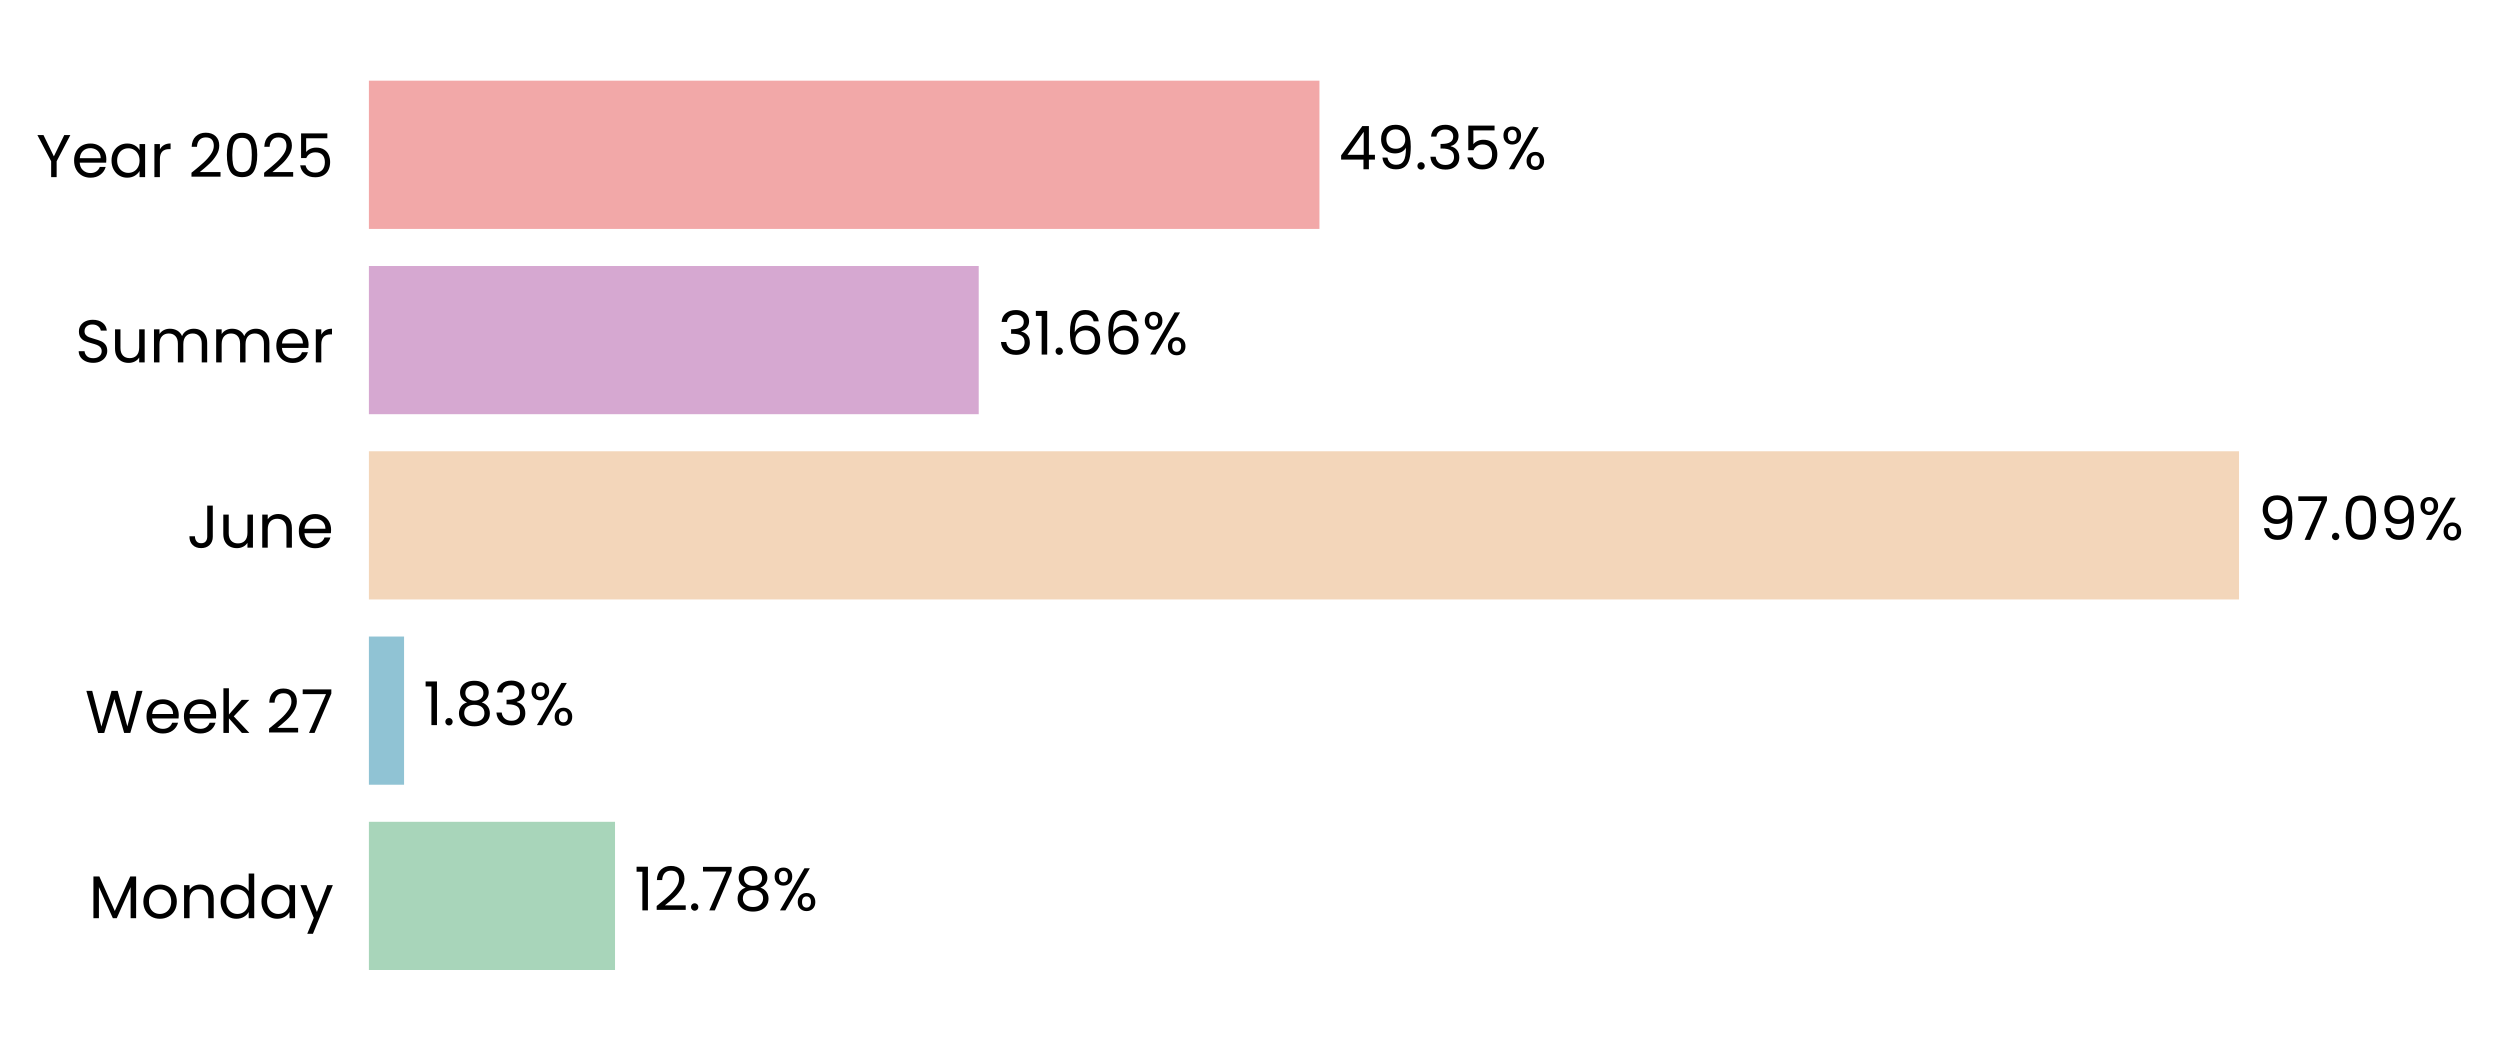
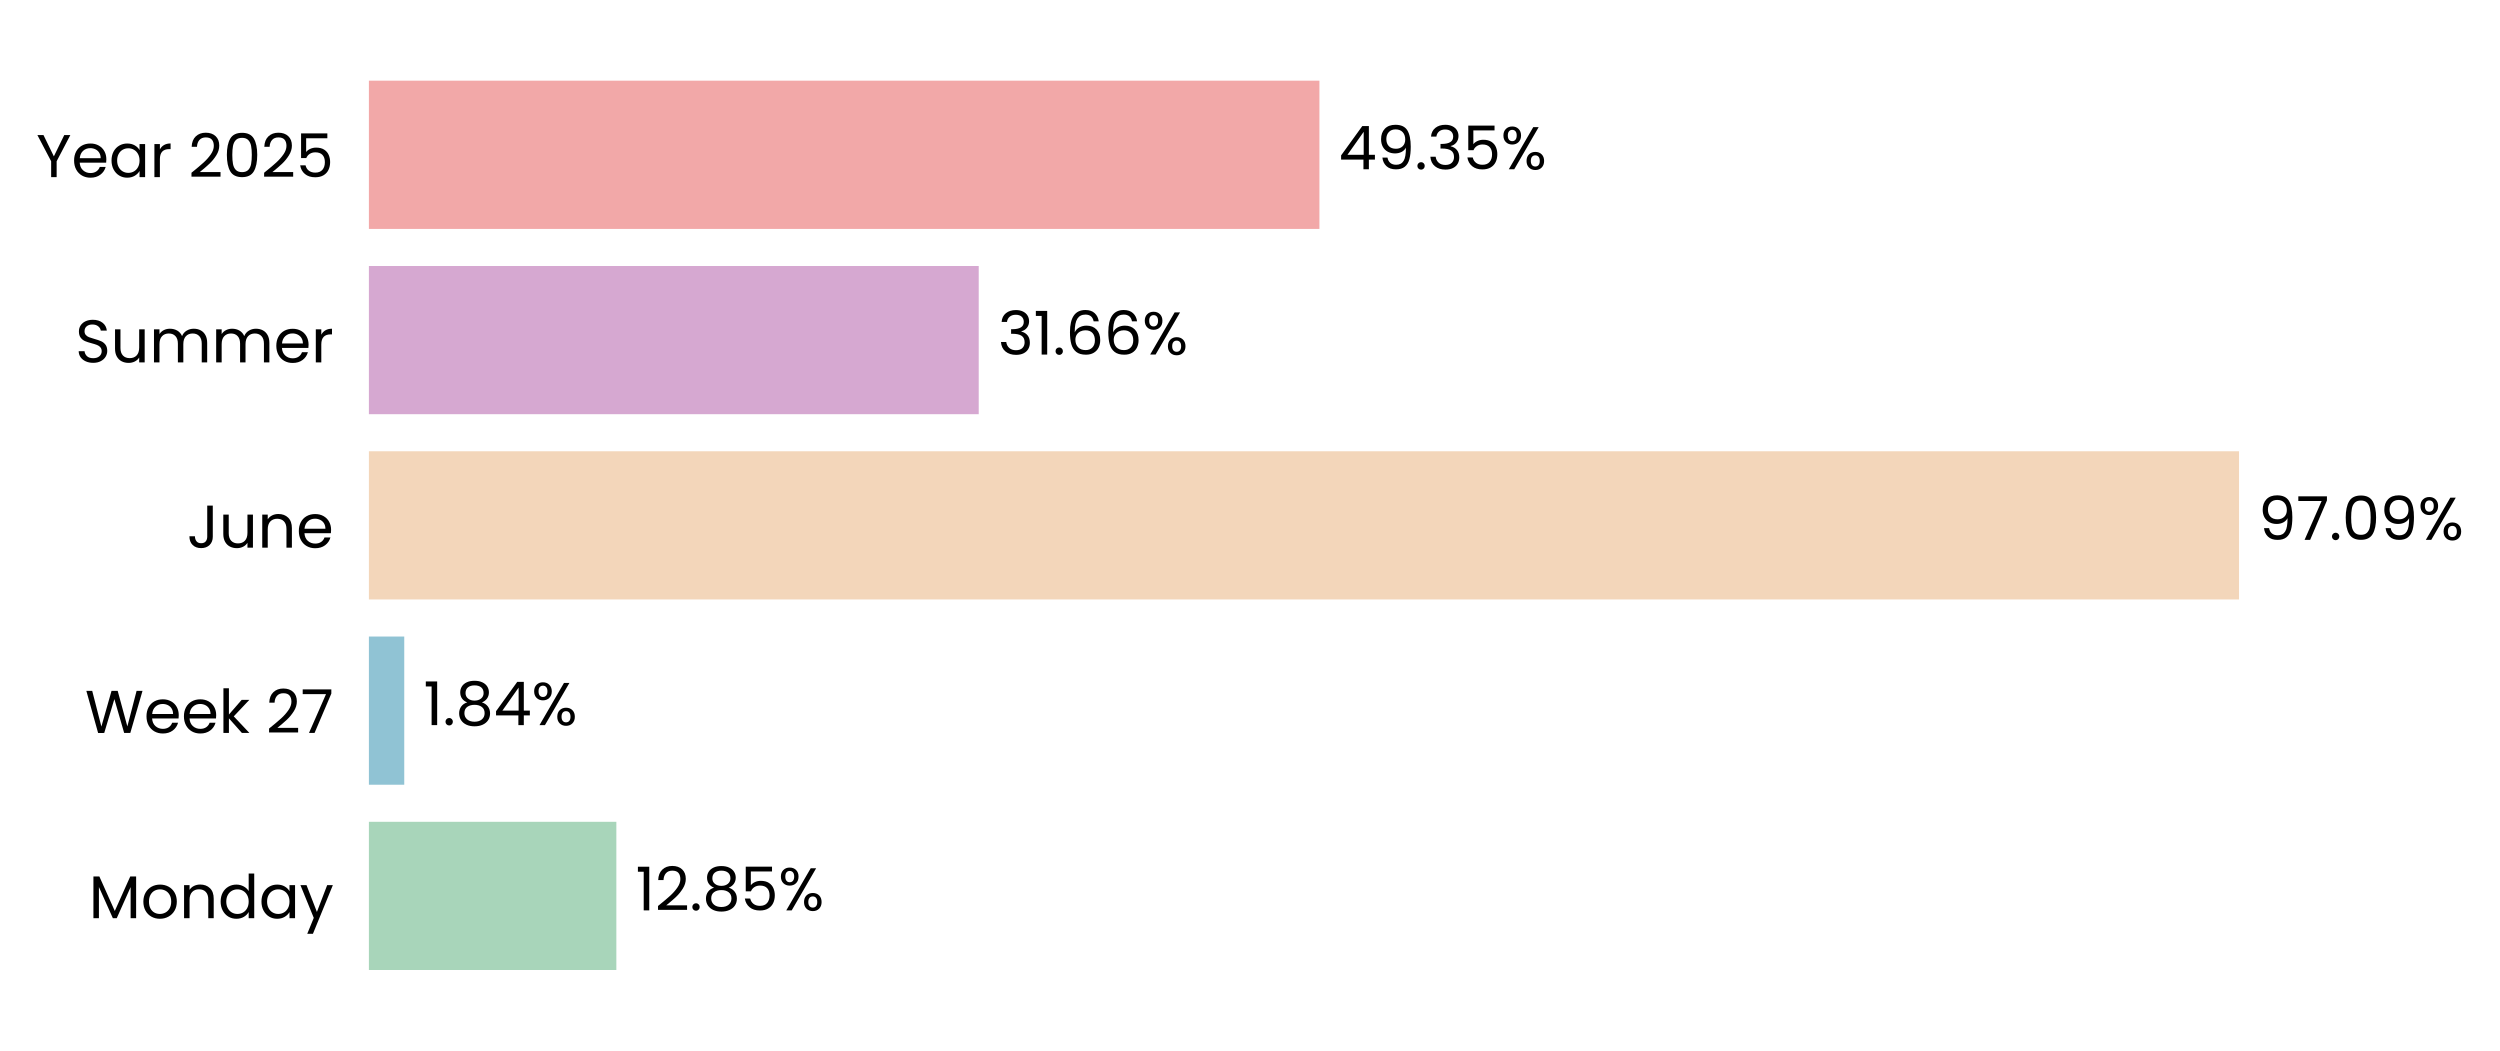
<svg xmlns="http://www.w3.org/2000/svg" xmlns:xlink="http://www.w3.org/1999/xlink" width="496.816pt" height="208.8pt" viewBox="0 0 496.816 208.8" version="1.1">
  <defs>
    <style type="text/css">*{stroke-linejoin: round; stroke-linecap: butt}</style>
  </defs>
  <g id="figure_1">
    <g id="patch_1">
      <path d="M 0 208.8  L 496.816 208.8  L 496.816 0  L 0 0  L 0 208.8  z " style="fill: none" />
    </g>
    <g id="axes_1">
      <g id="patch_2">
-         <path d="M 73.311 201.6  L 456.082 201.6  L 456.082 7.2  L 73.311 7.2  L 73.311 201.6  z " style="fill: none" />
+         <path d="M 73.311 201.6  L 456.073 201.6  L 456.073 7.2  L 73.311 7.2  L 73.311 201.6  z " style="fill: none" />
      </g>
      <g id="patch_3">
-         <path d="M 73.311 192.764  L 122.221 192.764  L 122.221 163.309  L 73.311 163.309  z " clip-path="url(#pc9919604c3)" style="fill: #a8d5ba" />
+         <path d="M 73.311 192.764  L 122.485 192.764  L 122.485 163.309  L 73.311 163.309  z " clip-path="url(#p5b1793370d)" style="fill: #a8d5ba" />
      </g>
      <g id="patch_4">
-         <path d="M 73.311 155.945  L 80.298 155.945  L 80.298 126.491  L 73.311 126.491  z " clip-path="url(#pc9919604c3)" style="fill: #90c3d4" />
+         <path d="M 73.311 155.945  L 80.336 155.945  L 80.336 126.491  L 73.311 126.491  z " clip-path="url(#p5b1793370d)" style="fill: #90c3d4" />
      </g>
      <g id="patch_5">
-         <path d="M 73.311 119.127  L 444.953 119.127  L 444.953 89.673  L 73.311 89.673  z " clip-path="url(#pc9919604c3)" style="fill: #f3d6ba" />
+         <path d="M 73.311 119.127  L 444.953 119.127  L 444.953 89.673  L 73.311 89.673  z " clip-path="url(#p5b1793370d)" style="fill: #f3d6ba" />
      </g>
      <g id="patch_6">
-         <path d="M 73.311 82.309  L 194.499 82.309  L 194.499 52.855  L 73.311 52.855  z " clip-path="url(#pc9919604c3)" style="fill: #d6a8d1" />
+         <path d="M 73.311 82.309  L 194.499 82.309  L 194.499 52.855  L 73.311 52.855  z " clip-path="url(#p5b1793370d)" style="fill: #d6a8d1" />
      </g>
      <g id="patch_7">
-         <path d="M 73.311 45.491  L 262.209 45.491  L 262.209 16.036  L 73.311 16.036  z " clip-path="url(#pc9919604c3)" style="fill: #f2a8a8" />
+         <path d="M 73.311 45.491  L 262.205 45.491  L 262.205 16.036  L 73.311 16.036  z " clip-path="url(#p5b1793370d)" style="fill: #f2a8a8" />
      </g>
      <g id="matplotlib.axis_1">
        <g id="ytick_1">
          <g id="text_1">
            <g transform="translate(17.64187 182.4764) scale(0.12 -0.12)">
              <defs>
                <path id="Poppins-Regular-4d" d="M 5018 4429  L 5018 0  L 4435 0  L 4435 3302  L 2963 0  L 2554 0  L 1075 3309  L 1075 0  L 493 0  L 493 4429  L 1120 4429  L 2758 768  L 4397 4429  L 5018 4429  z " transform="scale(0.015625)" />
                <path id="Poppins-Regular-6f" d="M 2022 -58  Q 1530 -58 1130 166  Q 730 390 502 803  Q 275 1216 275 1760  Q 275 2298 508 2710  Q 742 3123 1145 3344  Q 1549 3565 2048 3565  Q 2547 3565 2950 3344  Q 3354 3123 3587 2713  Q 3821 2304 3821 1760  Q 3821 1216 3581 803  Q 3341 390 2931 166  Q 2522 -58 2022 -58  z M 2022 454  Q 2336 454 2611 601  Q 2886 749 3056 1043  Q 3226 1338 3226 1760  Q 3226 2182 3059 2476  Q 2893 2771 2624 2915  Q 2355 3059 2042 3059  Q 1722 3059 1456 2915  Q 1190 2771 1030 2476  Q 870 2182 870 1760  Q 870 1331 1027 1036  Q 1184 742 1446 598  Q 1709 454 2022 454  z " transform="scale(0.015625)" />
                <path id="Poppins-Regular-6e" d="M 2202 3571  Q 2842 3571 3238 3184  Q 3635 2797 3635 2067  L 3635 0  L 3059 0  L 3059 1984  Q 3059 2509 2796 2787  Q 2534 3066 2080 3066  Q 1619 3066 1347 2778  Q 1075 2490 1075 1939  L 1075 0  L 493 0  L 493 3507  L 1075 3507  L 1075 3008  Q 1248 3277 1545 3424  Q 1843 3571 2202 3571  z " transform="scale(0.015625)" />
                <path id="Poppins-Regular-64" d="M 275 1766  Q 275 2304 492 2710  Q 710 3117 1091 3341  Q 1472 3565 1946 3565  Q 2355 3565 2707 3376  Q 3059 3187 3245 2880  L 3245 4736  L 3834 4736  L 3834 0  L 3245 0  L 3245 659  Q 3072 346 2733 144  Q 2394 -58 1939 -58  Q 1472 -58 1091 172  Q 710 403 492 819  Q 275 1235 275 1766  z M 3245 1760  Q 3245 2157 3085 2451  Q 2925 2746 2653 2902  Q 2381 3059 2054 3059  Q 1728 3059 1459 2905  Q 1190 2752 1030 2457  Q 870 2163 870 1766  Q 870 1363 1030 1065  Q 1190 768 1459 611  Q 1728 454 2054 454  Q 2381 454 2653 611  Q 2925 768 3085 1065  Q 3245 1363 3245 1760  z " transform="scale(0.015625)" />
                <path id="Poppins-Regular-61" d="M 275 1766  Q 275 2304 492 2710  Q 710 3117 1091 3341  Q 1472 3565 1939 3565  Q 2400 3565 2739 3366  Q 3078 3168 3245 2867  L 3245 3507  L 3834 3507  L 3834 0  L 3245 0  L 3245 653  Q 3072 346 2729 144  Q 2387 -58 1933 -58  Q 1466 -58 1088 172  Q 710 403 492 819  Q 275 1235 275 1766  z M 3245 1760  Q 3245 2157 3085 2451  Q 2925 2746 2653 2902  Q 2381 3059 2054 3059  Q 1728 3059 1459 2905  Q 1190 2752 1030 2457  Q 870 2163 870 1766  Q 870 1363 1030 1065  Q 1190 768 1459 611  Q 1728 454 2054 454  Q 2381 454 2653 611  Q 2925 768 3085 1065  Q 3245 1363 3245 1760  z " transform="scale(0.015625)" />
                <path id="Poppins-Regular-79" d="M 3514 3507  L 1402 -1651  L 800 -1651  L 1491 38  L 77 3507  L 723 3507  L 1824 666  L 2912 3507  L 3514 3507  z " transform="scale(0.015625)" />
              </defs>
              <use xlink:href="#Poppins-Regular-4d" />
              <use xlink:href="#Poppins-Regular-6f" transform="translate(86.09999 0)" />
              <use xlink:href="#Poppins-Regular-6e" transform="translate(150.1 0)" />
              <use xlink:href="#Poppins-Regular-64" transform="translate(214.1 0)" />
              <use xlink:href="#Poppins-Regular-61" transform="translate(281.7 0)" />
              <use xlink:href="#Poppins-Regular-79" transform="translate(349.2999 0)" />
            </g>
          </g>
        </g>
        <g id="ytick_2">
          <g id="text_2">
            <g transform="translate(16.88437 145.6582) scale(0.12 -0.12)">
              <defs>
                <path id="Poppins-Regular-57" d="M 6099 4461  L 4806 0  L 4154 0  L 3117 3590  L 2042 0  L 1395 -6  L 147 4461  L 768 4461  L 1741 678  L 2816 4461  L 3469 4461  L 4493 691  L 5472 4461  L 6099 4461  z " transform="scale(0.015625)" />
                <path id="Poppins-Regular-65" d="M 3693 1888  Q 3693 1722 3674 1536  L 870 1536  Q 902 1018 1225 726  Q 1549 435 2010 435  Q 2387 435 2640 611  Q 2893 787 2995 1082  L 3622 1082  Q 3482 576 3059 259  Q 2637 -58 2010 -58  Q 1510 -58 1116 166  Q 723 390 499 803  Q 275 1216 275 1760  Q 275 2304 492 2713  Q 710 3123 1104 3344  Q 1498 3565 2010 3565  Q 2509 3565 2893 3347  Q 3277 3130 3485 2749  Q 3693 2368 3693 1888  z M 3091 2010  Q 3091 2342 2944 2582  Q 2797 2822 2544 2947  Q 2291 3072 1984 3072  Q 1542 3072 1232 2790  Q 922 2509 877 2010  L 3091 2010  z " transform="scale(0.015625)" />
                <path id="Poppins-Regular-6b" d="M 2451 0  L 1075 1549  L 1075 0  L 493 0  L 493 4736  L 1075 4736  L 1075 1952  L 2426 3507  L 3238 3507  L 1587 1760  L 3245 0  L 2451 0  z " transform="scale(0.015625)" />
                <path id="Poppins-Regular-20" transform="scale(0.015625)" />
                <path id="Poppins-Regular-32" d="M 326 467  Q 1139 1120 1600 1539  Q 2061 1958 2377 2416  Q 2694 2874 2694 3315  Q 2694 3731 2492 3971  Q 2291 4211 1843 4211  Q 1408 4211 1168 3939  Q 928 3667 909 3213  L 346 3213  Q 371 3930 780 4320  Q 1190 4710 1837 4710  Q 2496 4710 2883 4345  Q 3270 3981 3270 3341  Q 3270 2810 2953 2307  Q 2637 1805 2233 1424  Q 1830 1043 1203 538  L 3405 538  L 3405 51  L 326 51  L 326 467  z " transform="scale(0.015625)" />
                <path id="Poppins-Regular-37" d="M 3245 4173  L 1466 0  L 877 0  L 2682 4115  L 211 4115  L 211 4614  L 3245 4614  L 3245 4173  z " transform="scale(0.015625)" />
              </defs>
              <use xlink:href="#Poppins-Regular-57" />
              <use xlink:href="#Poppins-Regular-65" transform="translate(97.59999 0)" />
              <use xlink:href="#Poppins-Regular-65" transform="translate(159.6 0)" />
              <use xlink:href="#Poppins-Regular-6b" transform="translate(221.6 0)" />
              <use xlink:href="#Poppins-Regular-20" transform="translate(273.0999 0)" />
              <use xlink:href="#Poppins-Regular-32" transform="translate(299.7999 0)" />
              <use xlink:href="#Poppins-Regular-37" transform="translate(357.2999 0)" />
            </g>
          </g>
        </g>
        <g id="ytick_3">
          <g id="text_3">
            <g transform="translate(37.15125 108.84) scale(0.12 -0.12)">
              <defs>
                <path id="Poppins-Regular-4a" d="M 2739 4461  L 2739 1165  Q 2739 614 2400 284  Q 2061 -45 1504 -45  Q 941 -45 601 291  Q 262 627 262 1210  L 845 1210  Q 851 883 1014 678  Q 1178 474 1504 474  Q 1830 474 1990 669  Q 2150 864 2150 1165  L 2150 4461  L 2739 4461  z " transform="scale(0.015625)" />
                <path id="Poppins-Regular-75" d="M 3603 3507  L 3603 0  L 3021 0  L 3021 518  Q 2854 250 2556 99  Q 2259 -51 1901 -51  Q 1491 -51 1164 118  Q 838 288 649 627  Q 461 966 461 1453  L 461 3507  L 1037 3507  L 1037 1530  Q 1037 1011 1299 732  Q 1562 454 2016 454  Q 2483 454 2752 742  Q 3021 1030 3021 1581  L 3021 3507  L 3603 3507  z " transform="scale(0.015625)" />
              </defs>
              <use xlink:href="#Poppins-Regular-4a" />
              <use xlink:href="#Poppins-Regular-75" transform="translate(52.99999 0)" />
              <use xlink:href="#Poppins-Regular-6e" transform="translate(117 0)" />
              <use xlink:href="#Poppins-Regular-65" transform="translate(181 0)" />
            </g>
          </g>
        </g>
        <g id="ytick_4">
          <g id="text_4">
            <g transform="translate(14.95125 72.02182) scale(0.12 -0.12)">
              <defs>
                <path id="Poppins-Regular-53" d="M 1907 -45  Q 1466 -45 1117 112  Q 768 269 569 547  Q 371 826 365 1190  L 986 1190  Q 1018 877 1245 662  Q 1472 448 1907 448  Q 2323 448 2563 656  Q 2803 864 2803 1190  Q 2803 1446 2662 1606  Q 2522 1766 2310 1849  Q 2099 1933 1741 2029  Q 1299 2144 1033 2259  Q 768 2374 579 2620  Q 390 2867 390 3283  Q 390 3648 576 3929  Q 762 4211 1098 4364  Q 1434 4518 1869 4518  Q 2496 4518 2896 4204  Q 3296 3891 3347 3373  L 2707 3373  Q 2675 3629 2438 3824  Q 2202 4019 1811 4019  Q 1446 4019 1216 3830  Q 986 3642 986 3302  Q 986 3059 1123 2905  Q 1261 2752 1462 2672  Q 1664 2592 2029 2490  Q 2470 2368 2739 2249  Q 3008 2131 3200 1884  Q 3392 1638 3392 1216  Q 3392 890 3219 602  Q 3046 314 2707 134  Q 2368 -45 1907 -45  z " transform="scale(0.015625)" />
                <path id="Poppins-Regular-6d" d="M 4710 3571  Q 5120 3571 5440 3401  Q 5760 3232 5945 2893  Q 6131 2554 6131 2067  L 6131 0  L 5555 0  L 5555 1984  Q 5555 2509 5296 2787  Q 5037 3066 4595 3066  Q 4141 3066 3872 2774  Q 3603 2483 3603 1933  L 3603 0  L 3027 0  L 3027 1984  Q 3027 2509 2768 2787  Q 2509 3066 2067 3066  Q 1613 3066 1344 2774  Q 1075 2483 1075 1933  L 1075 0  L 493 0  L 493 3507  L 1075 3507  L 1075 3002  Q 1248 3277 1539 3424  Q 1830 3571 2182 3571  Q 2624 3571 2963 3372  Q 3302 3174 3469 2790  Q 3616 3162 3955 3366  Q 4294 3571 4710 3571  z " transform="scale(0.015625)" />
                <path id="Poppins-Regular-72" d="M 1075 2938  Q 1229 3238 1513 3404  Q 1798 3571 2208 3571  L 2208 2970  L 2054 2970  Q 1075 2970 1075 1907  L 1075 0  L 493 0  L 493 3507  L 1075 3507  L 1075 2938  z " transform="scale(0.015625)" />
              </defs>
              <use xlink:href="#Poppins-Regular-53" />
              <use xlink:href="#Poppins-Regular-75" transform="translate(58.7 0)" />
              <use xlink:href="#Poppins-Regular-6d" transform="translate(122.7 0)" />
              <use xlink:href="#Poppins-Regular-6d" transform="translate(225.7 0)" />
              <use xlink:href="#Poppins-Regular-65" transform="translate(328.7 0)" />
              <use xlink:href="#Poppins-Regular-72" transform="translate(390.6999 0)" />
            </g>
          </g>
        </g>
        <g id="ytick_5">
          <g id="text_5">
            <g transform="translate(7.2 35.20364) scale(0.12 -0.12)">
              <defs>
                <path id="Poppins-Regular-59" d="M 3616 4461  L 2163 1683  L 2163 0  L 1581 0  L 1581 1683  L 122 4461  L 768 4461  L 1869 2202  L 2970 4461  L 3616 4461  z " transform="scale(0.015625)" />
                <path id="Poppins-Regular-30" d="M 397 2362  Q 397 3462 755 4080  Q 1114 4698 2010 4698  Q 2899 4698 3257 4080  Q 3616 3462 3616 2362  Q 3616 1242 3257 621  Q 2899 0 2010 0  Q 1114 0 755 621  Q 397 1242 397 2362  z M 3040 2362  Q 3040 2918 2966 3305  Q 2893 3693 2665 3929  Q 2438 4166 2010 4166  Q 1574 4166 1347 3929  Q 1120 3693 1046 3305  Q 973 2918 973 2362  Q 973 1786 1046 1395  Q 1120 1005 1347 768  Q 1574 531 2010 531  Q 2438 531 2665 768  Q 2893 1005 2966 1395  Q 3040 1786 3040 2362  z " transform="scale(0.015625)" />
                <path id="Poppins-Regular-35" d="M 3347 4122  L 1101 4122  L 1101 2662  Q 1248 2867 1536 2998  Q 1824 3130 2157 3130  Q 2688 3130 3021 2909  Q 3354 2688 3498 2339  Q 3642 1990 3642 1600  Q 3642 1139 3469 774  Q 3296 410 2941 198  Q 2586 -13 2061 -13  Q 1389 -13 973 332  Q 557 678 467 1254  L 1037 1254  Q 1120 890 1389 685  Q 1658 480 2067 480  Q 2573 480 2829 784  Q 3085 1088 3085 1587  Q 3085 2086 2829 2358  Q 2573 2630 2074 2630  Q 1734 2630 1481 2467  Q 1229 2304 1114 2022  L 563 2022  L 563 4634  L 3347 4634  L 3347 4122  z " transform="scale(0.015625)" />
              </defs>
              <use xlink:href="#Poppins-Regular-59" />
              <use xlink:href="#Poppins-Regular-65" transform="translate(58.39999 0)" />
              <use xlink:href="#Poppins-Regular-61" transform="translate(120.4 0)" />
              <use xlink:href="#Poppins-Regular-72" transform="translate(188 0)" />
              <use xlink:href="#Poppins-Regular-20" transform="translate(225.3 0)" />
              <use xlink:href="#Poppins-Regular-32" transform="translate(252 0)" />
              <use xlink:href="#Poppins-Regular-30" transform="translate(309.4999 0)" />
              <use xlink:href="#Poppins-Regular-32" transform="translate(372.2999 0)" />
              <use xlink:href="#Poppins-Regular-35" transform="translate(429.7999 0)" />
            </g>
          </g>
        </g>
      </g>
      <g id="text_6">
-         <g transform="translate(126.0485 180.9164) scale(0.12 -0.12)">
+         <g transform="translate(126.3131 180.9164) scale(0.12 -0.12)">
          <defs>
            <path id="Poppins-Regular-31" d="M 243 4096  L 243 4627  L 1446 4627  L 1446 0  L 858 0  L 858 4096  L 243 4096  z " transform="scale(0.015625)" />
            <path id="Poppins-Regular-2e" d="M 678 -38  Q 512 -38 397 77  Q 282 192 282 358  Q 282 525 397 640  Q 512 755 678 755  Q 838 755 950 640  Q 1062 525 1062 358  Q 1062 192 950 77  Q 838 -38 678 -38  z " transform="scale(0.015625)" />
            <path id="Poppins-Regular-38" d="M 1242 2406  Q 883 2547 691 2816  Q 499 3085 499 3469  Q 499 3814 672 4092  Q 845 4371 1187 4534  Q 1530 4698 2016 4698  Q 2502 4698 2844 4534  Q 3187 4371 3363 4092  Q 3539 3814 3539 3469  Q 3539 3098 3340 2819  Q 3142 2541 2797 2406  Q 3194 2285 3427 1981  Q 3661 1677 3661 1248  Q 3661 832 3456 521  Q 3251 211 2876 41  Q 2502 -128 2016 -128  Q 1530 -128 1162 41  Q 794 211 589 521  Q 384 832 384 1248  Q 384 1677 614 1984  Q 845 2291 1242 2406  z M 2976 3398  Q 2976 3789 2720 4000  Q 2464 4211 2016 4211  Q 1574 4211 1318 4000  Q 1062 3789 1062 3392  Q 1062 3034 1328 2816  Q 1594 2598 2016 2598  Q 2445 2598 2710 2819  Q 2976 3040 2976 3398  z M 2016 2150  Q 1542 2150 1241 1929  Q 941 1709 941 1267  Q 941 858 1232 608  Q 1523 358 2016 358  Q 2509 358 2797 608  Q 3085 858 3085 1267  Q 3085 1696 2790 1923  Q 2496 2150 2016 2150  z " transform="scale(0.015625)" />
            <path id="Poppins-Regular-25" d="M 269 3584  Q 269 4019 531 4278  Q 794 4538 1203 4538  Q 1613 4538 1875 4278  Q 2138 4019 2138 3584  Q 2138 3142 1875 2883  Q 1613 2624 1203 2624  Q 794 2624 531 2883  Q 269 3142 269 3584  z M 4006 4467  L 1414 0  L 838 0  L 3430 4467  L 4006 4467  z M 1203 4179  Q 986 4179 861 4028  Q 736 3878 736 3584  Q 736 3290 861 3136  Q 986 2982 1203 2982  Q 1421 2982 1549 3139  Q 1677 3296 1677 3584  Q 1677 3878 1549 4028  Q 1421 4179 1203 4179  z M 2720 883  Q 2720 1325 2982 1584  Q 3245 1843 3654 1843  Q 4064 1843 4323 1584  Q 4582 1325 4582 883  Q 4582 448 4323 185  Q 4064 -77 3654 -77  Q 3245 -77 2982 182  Q 2720 442 2720 883  z M 3648 1478  Q 3430 1478 3302 1328  Q 3174 1178 3174 883  Q 3174 595 3302 444  Q 3430 294 3648 294  Q 3866 294 3994 444  Q 4122 595 4122 883  Q 4122 1178 3994 1328  Q 3866 1478 3648 1478  z " transform="scale(0.015625)" />
          </defs>
          <use xlink:href="#Poppins-Regular-31" />
          <use xlink:href="#Poppins-Regular-32" transform="translate(31.99998 0)" />
          <use xlink:href="#Poppins-Regular-2e" transform="translate(89.49997 0)" />
-           <use xlink:href="#Poppins-Regular-37" transform="translate(110.5 0)" />
-           <use xlink:href="#Poppins-Regular-38" transform="translate(165.0999 0)" />
-           <use xlink:href="#Poppins-Regular-25" transform="translate(228.1999 0)" />
+           <use xlink:href="#Poppins-Regular-38" transform="translate(110.5 0)" />
+           <use xlink:href="#Poppins-Regular-35" transform="translate(173.5999 0)" />
+           <use xlink:href="#Poppins-Regular-25" transform="translate(236.3999 0)" />
        </g>
      </g>
      <g id="text_7">
-         <g transform="translate(84.12603 144.0982) scale(0.12 -0.12)">
+         <g transform="translate(84.16375 144.0982) scale(0.12 -0.12)">
          <defs>
-             <path id="Poppins-Regular-33" d="M 384 3462  Q 429 4051 838 4384  Q 1248 4717 1901 4717  Q 2336 4717 2653 4560  Q 2970 4403 3133 4134  Q 3296 3866 3296 3526  Q 3296 3130 3069 2842  Q 2842 2554 2477 2470  L 2477 2438  Q 2893 2336 3136 2035  Q 3379 1734 3379 1248  Q 3379 883 3212 592  Q 3046 301 2713 134  Q 2381 -32 1914 -32  Q 1235 -32 800 323  Q 365 678 314 1331  L 877 1331  Q 922 947 1190 704  Q 1459 461 1907 461  Q 2355 461 2588 694  Q 2822 928 2822 1299  Q 2822 1779 2502 1990  Q 2182 2202 1536 2202  L 1389 2202  L 1389 2688  L 1542 2688  Q 2131 2694 2432 2883  Q 2733 3072 2733 3469  Q 2733 3808 2512 4013  Q 2291 4218 1882 4218  Q 1485 4218 1241 4013  Q 998 3808 954 3462  L 384 3462  z " transform="scale(0.015625)" />
+             <path id="Poppins-Regular-34" d="M 256 1030  L 256 1472  L 2502 4582  L 3200 4582  L 3200 1536  L 3840 1536  L 3840 1030  L 3200 1030  L 3200 0  L 2624 0  L 2624 1030  L 256 1030  z M 2650 3974  L 928 1536  L 2650 1536  L 2650 3974  z " transform="scale(0.015625)" />
          </defs>
          <use xlink:href="#Poppins-Regular-31" />
          <use xlink:href="#Poppins-Regular-2e" transform="translate(31.99998 0)" />
          <use xlink:href="#Poppins-Regular-38" transform="translate(52.99997 0)" />
-           <use xlink:href="#Poppins-Regular-33" transform="translate(116.1 0)" />
-           <use xlink:href="#Poppins-Regular-25" transform="translate(175 0)" />
+           <use xlink:href="#Poppins-Regular-34" transform="translate(116.1 0)" />
+           <use xlink:href="#Poppins-Regular-25" transform="translate(179 0)" />
        </g>
      </g>
      <g id="text_8">
        <g transform="translate(448.7806 107.28) scale(0.12 -0.12)">
          <defs>
            <path id="Poppins-Regular-39" d="M 1146 1242  Q 1210 877 1443 678  Q 1677 480 2074 480  Q 2605 480 2857 896  Q 3110 1312 3098 2298  Q 2963 2010 2649 1846  Q 2336 1683 1952 1683  Q 1523 1683 1187 1859  Q 851 2035 659 2374  Q 467 2714 467 3194  Q 467 3878 864 4297  Q 1261 4717 1990 4717  Q 2886 4717 3248 4134  Q 3610 3552 3610 2400  Q 3610 1594 3466 1069  Q 3322 544 2979 269  Q 2637 -6 2042 -6  Q 1389 -6 1024 346  Q 659 698 608 1242  L 1146 1242  z M 2048 2176  Q 2477 2176 2752 2441  Q 3027 2707 3027 3162  Q 3027 3642 2758 3936  Q 2490 4230 2003 4230  Q 1555 4230 1289 3948  Q 1024 3667 1024 3206  Q 1024 2739 1286 2457  Q 1549 2176 2048 2176  z " transform="scale(0.015625)" />
          </defs>
          <use xlink:href="#Poppins-Regular-39" />
          <use xlink:href="#Poppins-Regular-37" transform="translate(62.99999 0)" />
          <use xlink:href="#Poppins-Regular-2e" transform="translate(117.6 0)" />
          <use xlink:href="#Poppins-Regular-30" transform="translate(138.6 0)" />
          <use xlink:href="#Poppins-Regular-39" transform="translate(201.3999 0)" />
          <use xlink:href="#Poppins-Regular-25" transform="translate(264.3999 0)" />
        </g>
      </g>
      <g id="text_9">
        <g transform="translate(198.3264 70.46182) scale(0.12 -0.12)">
          <defs>
+             <path id="Poppins-Regular-33" d="M 384 3462  Q 429 4051 838 4384  Q 1248 4717 1901 4717  Q 2336 4717 2653 4560  Q 2970 4403 3133 4134  Q 3296 3866 3296 3526  Q 3296 3130 3069 2842  Q 2842 2554 2477 2470  L 2477 2438  Q 2893 2336 3136 2035  Q 3379 1734 3379 1248  Q 3379 883 3212 592  Q 3046 301 2713 134  Q 2381 -32 1914 -32  Q 1235 -32 800 323  Q 365 678 314 1331  L 877 1331  Q 922 947 1190 704  Q 1459 461 1907 461  Q 2355 461 2588 694  Q 2822 928 2822 1299  Q 2822 1779 2502 1990  Q 2182 2202 1536 2202  L 1389 2202  L 1389 2688  L 1542 2688  Q 2131 2694 2432 2883  Q 2733 3072 2733 3469  Q 2733 3808 2512 4013  Q 2291 4218 1882 4218  Q 1485 4218 1241 4013  Q 998 3808 954 3462  L 384 3462  z " transform="scale(0.015625)" />
            <path id="Poppins-Regular-36" d="M 2976 3526  Q 2835 4237 2099 4237  Q 1530 4237 1248 3798  Q 966 3360 973 2355  Q 1120 2688 1462 2877  Q 1805 3066 2227 3066  Q 2886 3066 3280 2656  Q 3674 2246 3674 1523  Q 3674 1088 3504 742  Q 3334 397 2992 192  Q 2650 -13 2163 -13  Q 1504 -13 1133 281  Q 762 576 614 1094  Q 467 1613 467 2374  Q 467 4723 2106 4723  Q 2733 4723 3091 4384  Q 3450 4045 3514 3526  L 2976 3526  z M 2106 2573  Q 1830 2573 1587 2461  Q 1344 2349 1193 2121  Q 1043 1894 1043 1568  Q 1043 1082 1324 778  Q 1606 474 2131 474  Q 2579 474 2844 752  Q 3110 1030 3110 1504  Q 3110 2003 2854 2288  Q 2598 2573 2106 2573  z " transform="scale(0.015625)" />
          </defs>
          <use xlink:href="#Poppins-Regular-33" />
          <use xlink:href="#Poppins-Regular-31" transform="translate(58.89999 0)" />
          <use xlink:href="#Poppins-Regular-2e" transform="translate(90.89998 0)" />
          <use xlink:href="#Poppins-Regular-36" transform="translate(111.9 0)" />
          <use xlink:href="#Poppins-Regular-36" transform="translate(175.3999 0)" />
          <use xlink:href="#Poppins-Regular-25" transform="translate(238.8999 0)" />
        </g>
      </g>
      <g id="text_10">
-         <g transform="translate(266.0364 33.64364) scale(0.12 -0.12)">
-           <defs>
-             <path id="Poppins-Regular-34" d="M 256 1030  L 256 1472  L 2502 4582  L 3200 4582  L 3200 1536  L 3840 1536  L 3840 1030  L 3200 1030  L 3200 0  L 2624 0  L 2624 1030  L 256 1030  z M 2650 3974  L 928 1536  L 2650 1536  L 2650 3974  z " transform="scale(0.015625)" />
-           </defs>
+         <g transform="translate(266.0326 33.64364) scale(0.12 -0.12)">
          <use xlink:href="#Poppins-Regular-34" />
          <use xlink:href="#Poppins-Regular-39" transform="translate(62.89999 0)" />
          <use xlink:href="#Poppins-Regular-2e" transform="translate(125.9 0)" />
          <use xlink:href="#Poppins-Regular-33" transform="translate(146.9 0)" />
          <use xlink:href="#Poppins-Regular-35" transform="translate(205.8 0)" />
          <use xlink:href="#Poppins-Regular-25" transform="translate(268.5999 0)" />
        </g>
      </g>
    </g>
  </g>
  <defs>
-     <clipPath id="pc9919604c3">
-       <rect x="73.311" y="7.2" width="382.77" height="194.4" />
+     <clipPath id="p5b1793370d">
+       <rect x="73.311" y="7.2" width="382.761" height="194.4" />
    </clipPath>
  </defs>
</svg>
